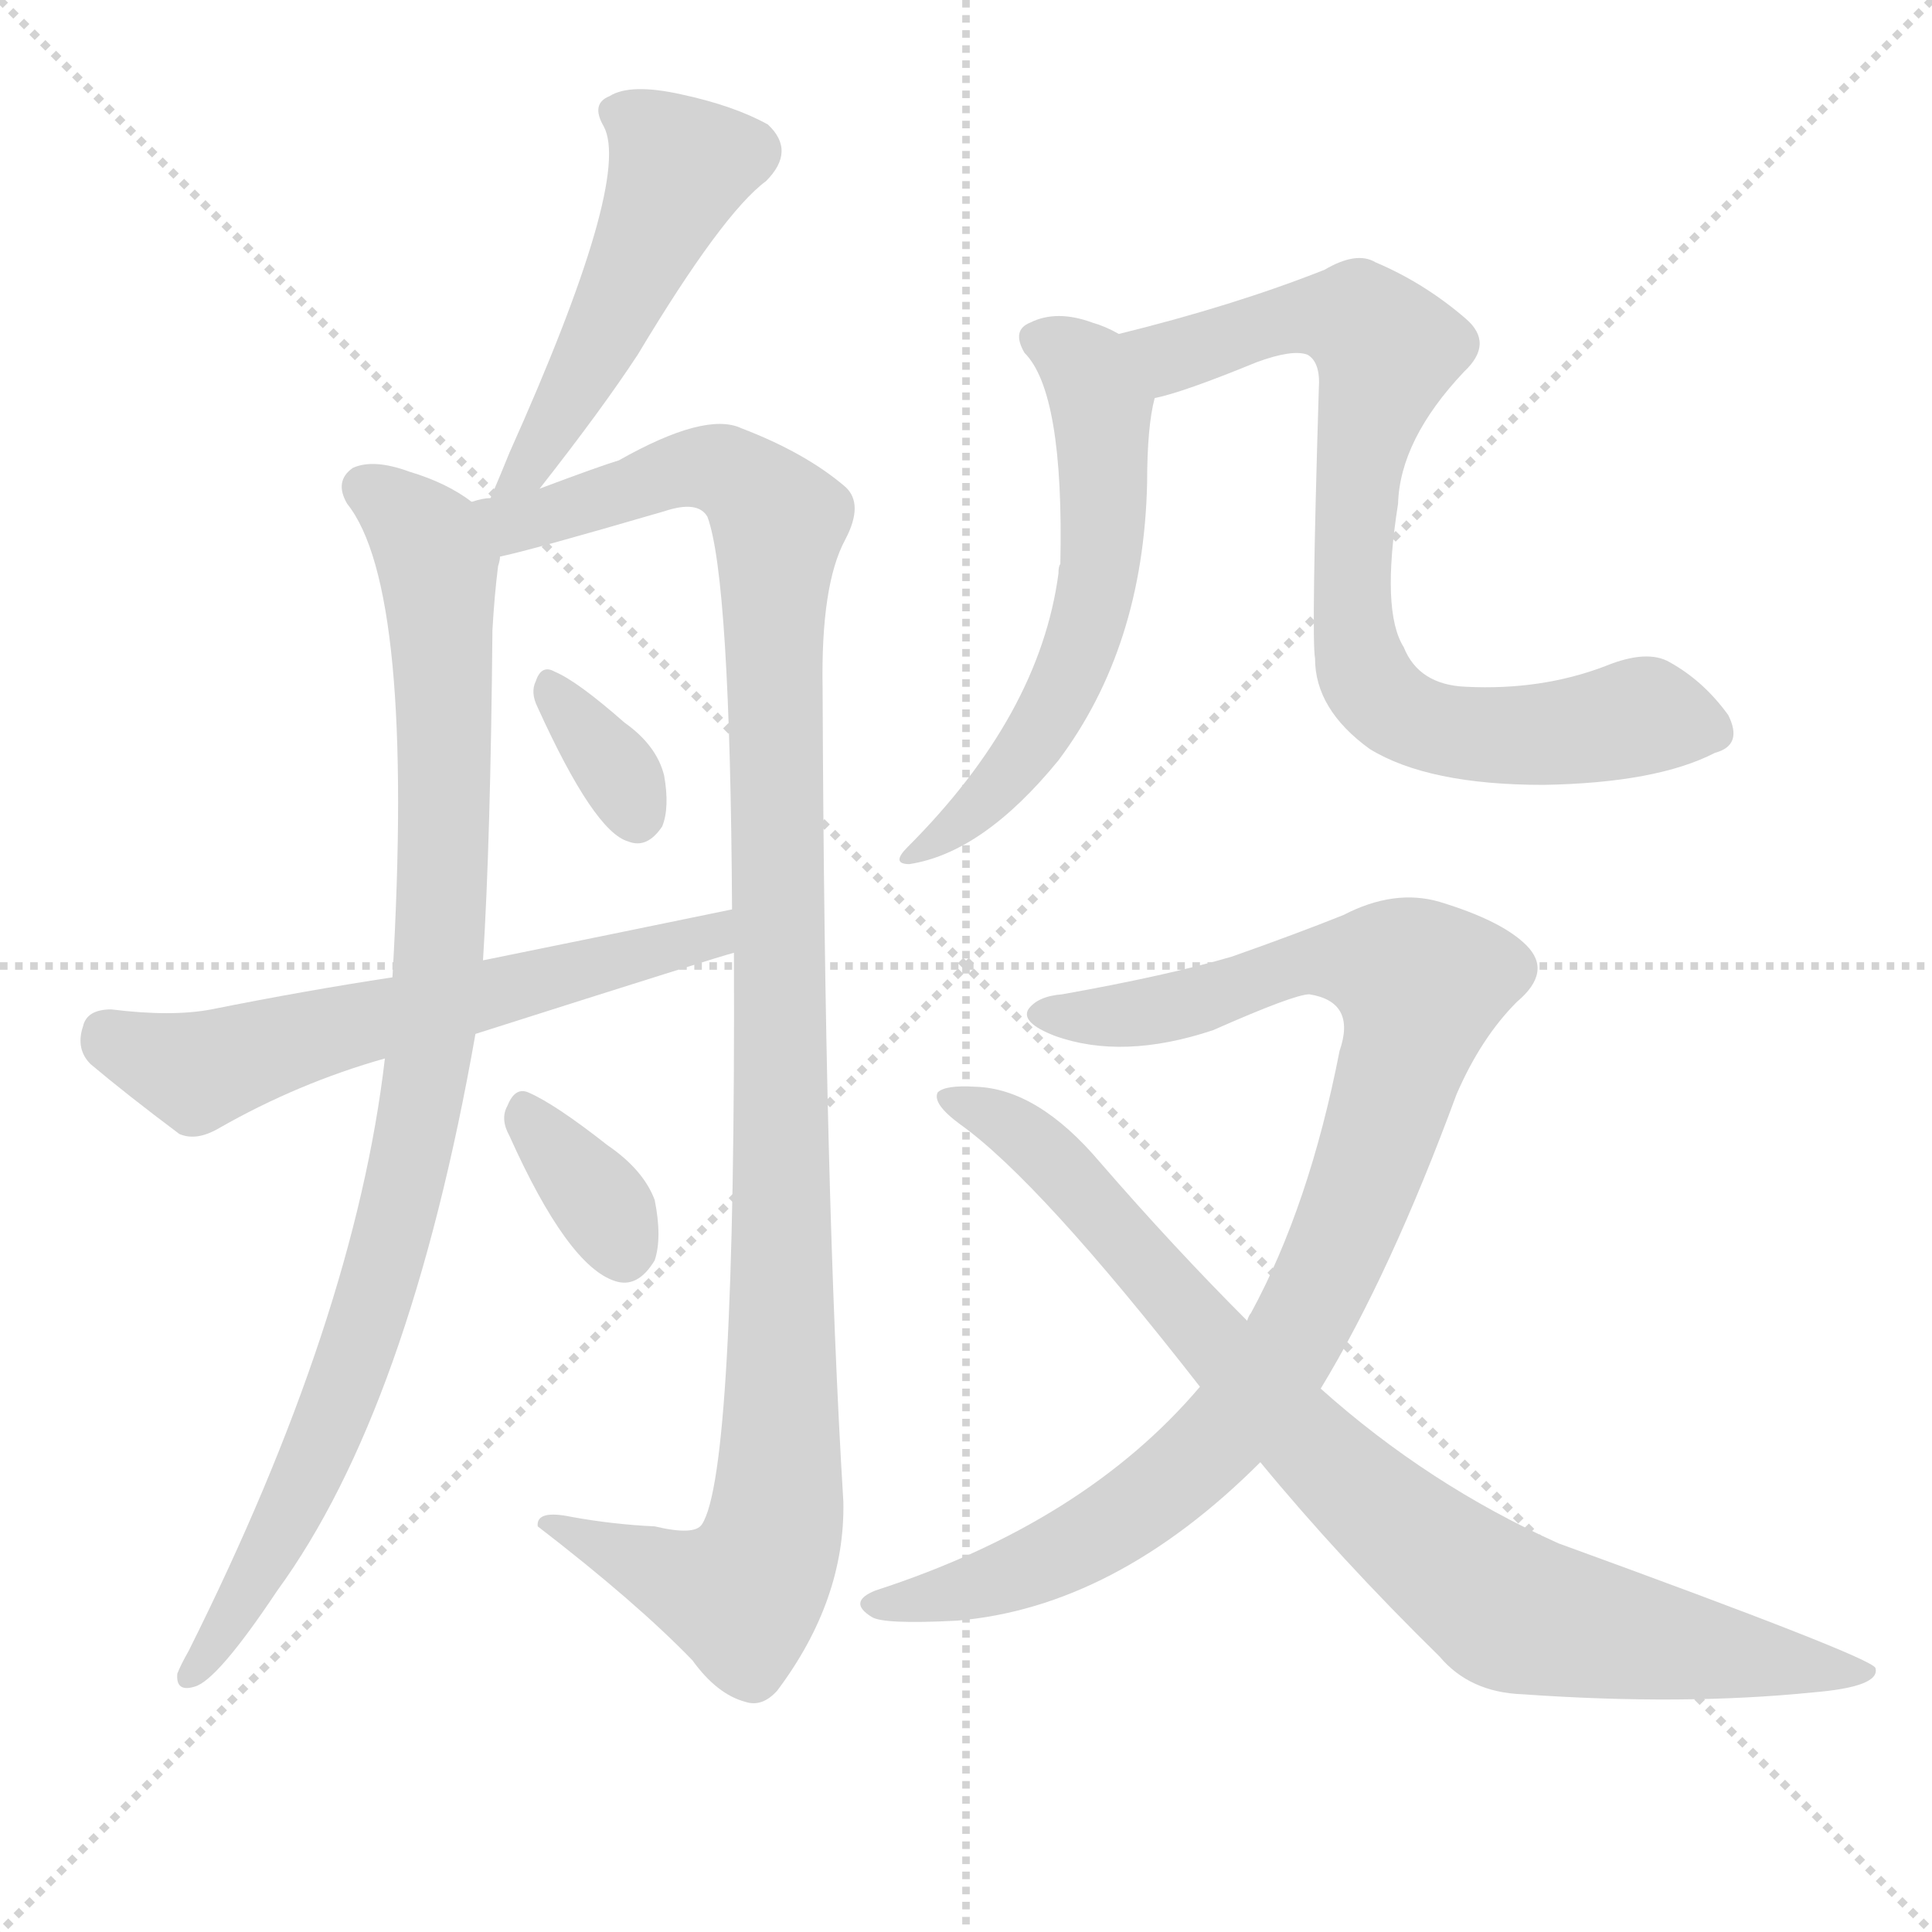
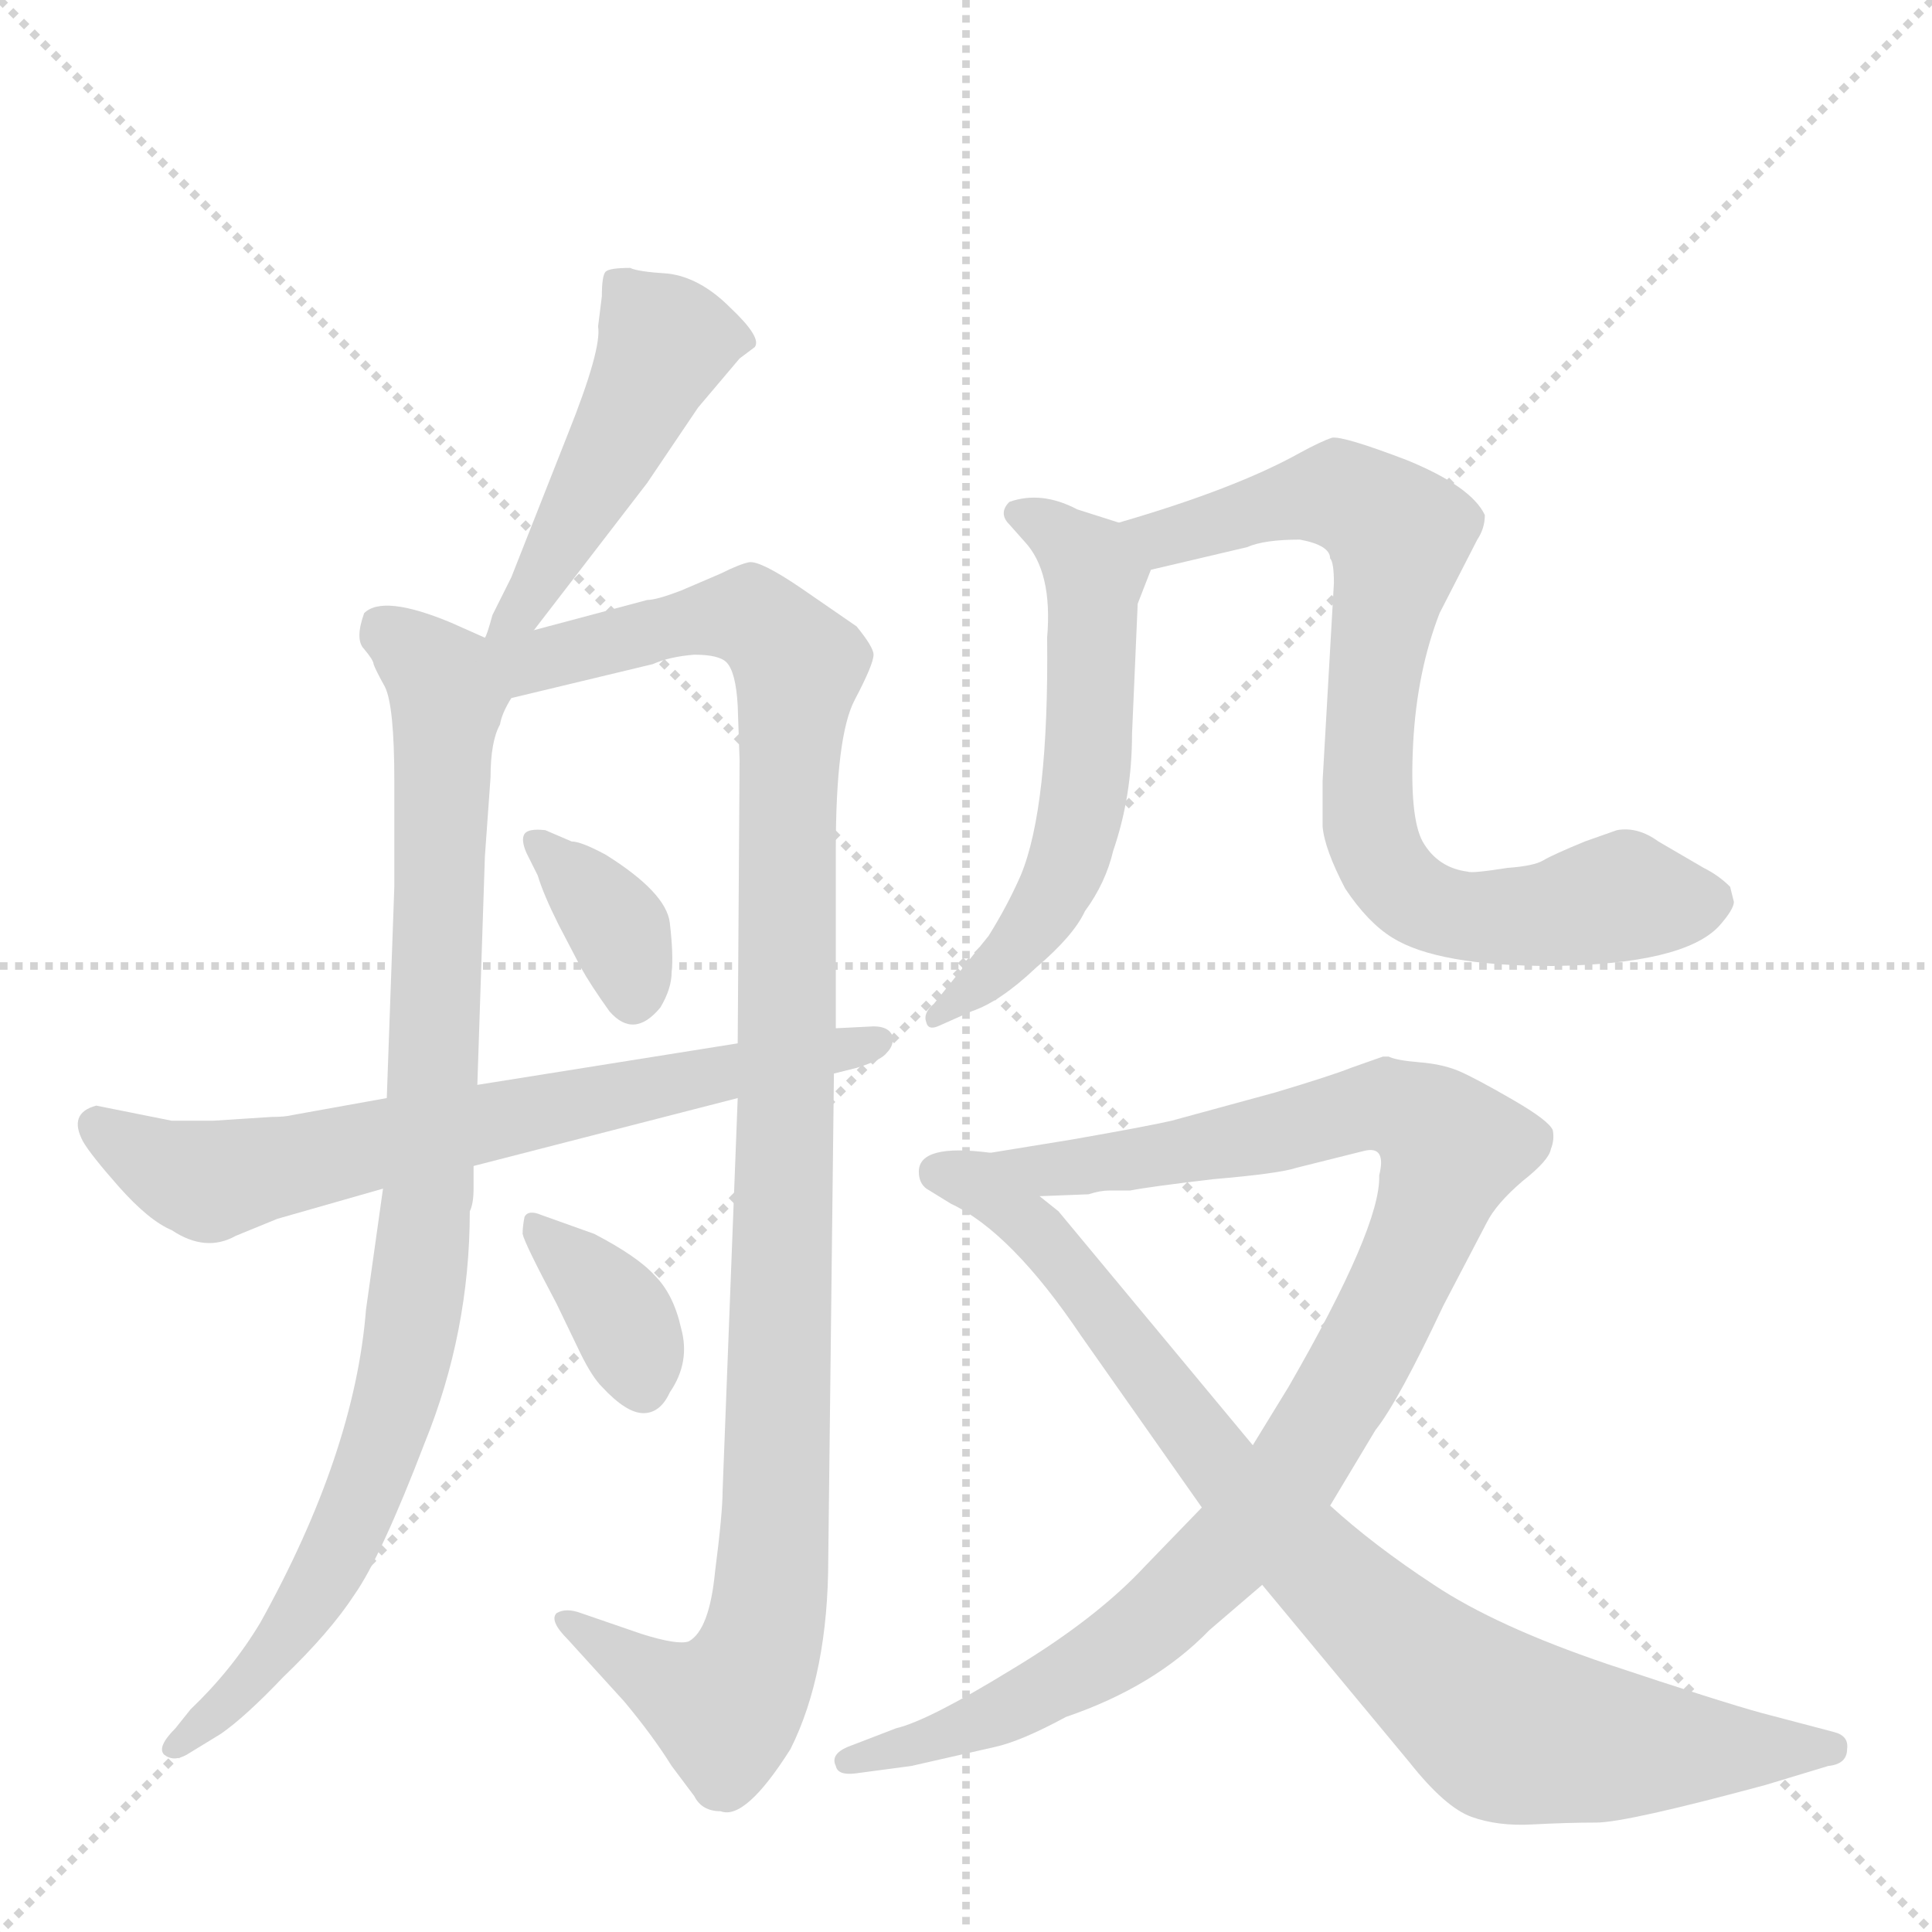
<svg xmlns="http://www.w3.org/2000/svg" version="1.1" viewBox="0 0 1024 1024">
  <g stroke="lightgray" stroke-dasharray="1,1" stroke-width="1" transform="scale(4, 4)">
    <line x1="0" y1="0" x2="256" y2="256" />
    <line x1="256" y1="0" x2="0" y2="256" />
    <line x1="128" y1="0" x2="128" y2="256" />
    <line x1="0" y1="128" x2="256" y2="128" />
  </g>
-   <g transform="scale(1, -1) translate(0, -900)">
+   <g transform="scale(1, -1) translate(0, -848)">
    <style type="text/css">
      
        @keyframes keyframes0 {
          from {
            stroke: blue;
-             stroke-dashoffset: 498;
-             stroke-width: 128;
-           }
-           62% {
+             stroke-dashoffset: 473;
+             stroke-width: 128;
+           }
+           61% {
            animation-timing-function: step-end;
            stroke: blue;
            stroke-dashoffset: 0;
            stroke-width: 128;
          }
          to {
            stroke: black;
            stroke-width: 1024;
          }
        }
        #make-me-a-hanzi-animation-0 {
-           animation: keyframes0 0.655s both;
+           animation: keyframes0 0.635s both;
          animation-delay: 0s;
          animation-timing-function: linear;
        }
      
        @keyframes keyframes1 {
          from {
            stroke: blue;
-             stroke-dashoffset: 926;
+             stroke-dashoffset: 902;
            stroke-width: 128;
          }
          75% {
            animation-timing-function: step-end;
            stroke: blue;
            stroke-dashoffset: 0;
            stroke-width: 128;
          }
          to {
            stroke: black;
            stroke-width: 1024;
          }
        }
        #make-me-a-hanzi-animation-1 {
-           animation: keyframes1 1.004s both;
-           animation-delay: 0.655s;
+           animation: keyframes1 0.984s both;
+           animation-delay: 0.635s;
          animation-timing-function: linear;
        }
      
        @keyframes keyframes2 {
          from {
            stroke: blue;
-             stroke-dashoffset: 1108;
+             stroke-dashoffset: 1084;
            stroke-width: 128;
          }
          78% {
            animation-timing-function: step-end;
            stroke: blue;
            stroke-dashoffset: 0;
            stroke-width: 128;
          }
          to {
            stroke: black;
            stroke-width: 1024;
          }
        }
        #make-me-a-hanzi-animation-2 {
-           animation: keyframes2 1.152s both;
-           animation-delay: 1.659s;
+           animation: keyframes2 1.132s both;
+           animation-delay: 1.619s;
          animation-timing-function: linear;
        }
      
        @keyframes keyframes3 {
          from {
            stroke: blue;
-             stroke-dashoffset: 336;
-             stroke-width: 128;
-           }
-           52% {
+             stroke-dashoffset: 356;
+             stroke-width: 128;
+           }
+           54% {
            animation-timing-function: step-end;
            stroke: blue;
            stroke-dashoffset: 0;
            stroke-width: 128;
          }
          to {
            stroke: black;
            stroke-width: 1024;
          }
        }
        #make-me-a-hanzi-animation-3 {
-           animation: keyframes3 0.523s both;
-           animation-delay: 2.811s;
+           animation: keyframes3 0.54s both;
+           animation-delay: 2.751s;
          animation-timing-function: linear;
        }
      
        @keyframes keyframes4 {
          from {
            stroke: blue;
-             stroke-dashoffset: 599;
-             stroke-width: 128;
-           }
-           66% {
+             stroke-dashoffset: 360;
+             stroke-width: 128;
+           }
+           54% {
            animation-timing-function: step-end;
            stroke: blue;
            stroke-dashoffset: 0;
            stroke-width: 128;
          }
          to {
            stroke: black;
            stroke-width: 1024;
          }
        }
        #make-me-a-hanzi-animation-4 {
-           animation: keyframes4 0.737s both;
-           animation-delay: 3.334s;
+           animation: keyframes4 0.543s both;
+           animation-delay: 3.291s;
          animation-timing-function: linear;
        }
      
        @keyframes keyframes5 {
          from {
            stroke: blue;
-             stroke-dashoffset: 345;
-             stroke-width: 128;
-           }
-           53% {
+             stroke-dashoffset: 685;
+             stroke-width: 128;
+           }
+           69% {
            animation-timing-function: step-end;
            stroke: blue;
            stroke-dashoffset: 0;
            stroke-width: 128;
          }
          to {
            stroke: black;
            stroke-width: 1024;
          }
        }
        #make-me-a-hanzi-animation-5 {
-           animation: keyframes5 0.531s both;
-           animation-delay: 4.071s;
+           animation: keyframes5 0.807s both;
+           animation-delay: 3.834s;
          animation-timing-function: linear;
        }
      
        @keyframes keyframes6 {
          from {
            stroke: blue;
-             stroke-dashoffset: 579;
+             stroke-dashoffset: 568;
            stroke-width: 128;
          }
          65% {
            animation-timing-function: step-end;
            stroke: blue;
            stroke-dashoffset: 0;
            stroke-width: 128;
          }
          to {
            stroke: black;
            stroke-width: 1024;
          }
        }
        #make-me-a-hanzi-animation-6 {
-           animation: keyframes6 0.721s both;
-           animation-delay: 4.602s;
+           animation: keyframes6 0.712s both;
+           animation-delay: 4.641s;
          animation-timing-function: linear;
        }
      
        @keyframes keyframes7 {
          from {
            stroke: blue;
-             stroke-dashoffset: 772;
-             stroke-width: 128;
-           }
-           72% {
+             stroke-dashoffset: 765;
+             stroke-width: 128;
+           }
+           71% {
            animation-timing-function: step-end;
            stroke: blue;
            stroke-dashoffset: 0;
            stroke-width: 128;
          }
          to {
            stroke: black;
            stroke-width: 1024;
          }
        }
        #make-me-a-hanzi-animation-7 {
-           animation: keyframes7 0.878s both;
-           animation-delay: 5.323s;
+           animation: keyframes7 0.873s both;
+           animation-delay: 5.354s;
          animation-timing-function: linear;
        }
      
        @keyframes keyframes8 {
          from {
            stroke: blue;
-             stroke-dashoffset: 932;
-             stroke-width: 128;
-           }
-           75% {
+             stroke-dashoffset: 983;
+             stroke-width: 128;
+           }
+           76% {
            animation-timing-function: step-end;
            stroke: blue;
            stroke-dashoffset: 0;
            stroke-width: 128;
          }
          to {
            stroke: black;
            stroke-width: 1024;
          }
        }
        #make-me-a-hanzi-animation-8 {
-           animation: keyframes8 1.008s both;
-           animation-delay: 6.202s;
+           animation: keyframes8 1.05s both;
+           animation-delay: 6.226s;
          animation-timing-function: linear;
        }
      
        @keyframes keyframes9 {
          from {
            stroke: blue;
-             stroke-dashoffset: 856;
+             stroke-dashoffset: 854;
            stroke-width: 128;
          }
          74% {
            animation-timing-function: step-end;
            stroke: blue;
            stroke-dashoffset: 0;
            stroke-width: 128;
          }
          to {
            stroke: black;
            stroke-width: 1024;
          }
        }
        #make-me-a-hanzi-animation-9 {
-           animation: keyframes9 0.947s both;
-           animation-delay: 7.21s;
+           animation: keyframes9 0.945s both;
+           animation-delay: 7.276s;
          animation-timing-function: linear;
        }
      
    </style>
-     <path d="M 286 641 Q 319 683 338 712 Q 383 787 406 804 Q 422 820 407 834 Q 389 844 361 850 Q 334 856 323 849 Q 313 845 320 833 Q 335 805 270 660 Q 266 650 260 636 C 248 608 268 617 286 641 Z" fill="lightgray" />
-     <path d="M 250 634 Q 237 644 217 650 Q 198 657 187 652 Q 177 645 184 633 Q 220 588 208 382 L 204 339 Q 188 201 100 25 Q 96 18 94 13 Q 93 3 103 6 Q 115 9 147 57 Q 217 153 252 352 L 256 391 Q 260 454 261 566 Q 262 584 264 600 Q 265 603 265 605 C 267 624 267 624 250 634 Z" fill="lightgray" />
-     <path d="M 389 395 Q 390 119 372 92 Q 368 86 347 91 Q 325 92 303 96 Q 284 100 285 91 Q 337 51 367 20 Q 380 2 395 -2 Q 404 -5 412 4 Q 448 52 447 104 Q 437 267 436 535 Q 435 590 448 614 Q 458 633 448 642 Q 427 660 393 673 Q 374 682 328 656 Q 318 653 286 641 L 260 636 Q 256 636 250 634 C 221 628 236 598 265 605 Q 280 608 352 629 Q 370 635 375 626 Q 387 593 388 418 L 389 395 Z" fill="lightgray" />
-     <path d="M 285 525 Q 315 459 333 454 Q 343 450 351 462 Q 355 472 352 489 Q 348 505 331 517 Q 306 539 294 544 Q 287 548 284 539 Q 281 533 285 525 Z" fill="lightgray" />
-     <path d="M 252 352 Q 384 394 389 395 C 418 403 417 424 388 418 Q 325 405 256 391 L 208 382 Q 162 375 112 365 Q 91 361 59 365 Q 46 365 44 356 Q 40 344 48 336 Q 67 320 95 299 Q 104 295 116 302 Q 158 326 204 339 L 252 352 Z" fill="lightgray" />
-     <path d="M 270 298 Q 301 229 326 221 Q 338 217 347 232 Q 351 244 347 264 Q 341 280 322 293 Q 294 315 280 321 Q 273 324 269 314 Q 265 307 270 298 Z" fill="lightgray" />
-     <path d="M 593 723 Q 586 727 579 729 Q 560 736 546 729 Q 536 725 543 713 Q 564 692 562 601 Q 561 600 561 596 Q 551 521 481 451 Q 472 442 482 442 Q 521 448 561 497 Q 606 557 608 644 Q 608 674 612 689 C 616 712 616 712 593 723 Z" fill="lightgray" />
-     <path d="M 612 689 Q 627 692 666 708 Q 685 715 693 712 Q 700 708 699 694 Q 695 562 697 551 Q 697 524 726 503 Q 757 484 818 484 Q 878 485 909 501 Q 924 505 916 521 Q 903 539 885 549 Q 873 556 851 547 Q 817 534 777 536 Q 752 537 744 557 Q 732 576 741 633 Q 742 667 776 703 Q 792 718 777 731 Q 755 750 729 761 Q 719 767 702 757 Q 654 738 593 723 C 564 716 583 681 612 689 Z" fill="lightgray" />
-     <path d="M 700 164 Q 737 225 772 320 Q 785 350 804 369 Q 823 385 809 399 Q 796 412 763 422 Q 739 429 712 415 Q 687 405 653 393 Q 619 383 563 373 Q 550 372 545 365 Q 541 358 559 351 Q 595 338 643 354 Q 686 373 694 373 Q 719 369 710 343 Q 694 261 663 204 Q 662 203 661 200 L 636 165 Q 575 93 464 57 Q 449 51 462 43 Q 468 39 507 41 Q 591 48 668 125 L 700 164 Z" fill="lightgray" />
-     <path d="M 668 125 Q 710 74 763 22 Q 779 3 807 2 Q 892 -4 961 3 Q 997 6 994 16 Q 991 22 826 82 Q 757 113 700 164 L 661 200 Q 622 239 583 284 Q 550 323 517 324 Q 501 325 497 321 Q 494 315 509 304 Q 551 274 636 165 L 668 125 Z" fill="lightgray" />
+     <path d="M 283 514 L 343 592 L 370 632 L 392 658 L 400 664 Q 404 669 387 685 Q 371 701 354 703 Q 338 704 334 706 Q 323 706 321 704 Q 319 702 319 691 L 317 675 Q 319 663 301 618 L 271 542 L 261 522 Q 258 511 257 510 C 247 482 265 490 283 514 Z" fill="lightgray" />
+     <path d="M 203 218 L 194 154 Q 188 78 138 -12 Q 123 -37 101 -58 L 93 -68 Q 83 -78 87 -82 Q 92 -86 99 -82 L 117 -71 Q 130 -62 150 -41 Q 175 -17 188 3 Q 202 23 225 83 Q 249 142 249 206 Q 251 210 251 218 L 251 230 L 253 273 L 257 394 L 260 436 Q 260 455 265 464 Q 266 470 271 478 C 280 500 280 500 257 510 L 239 518 Q 203 533 193 523 Q 188 509 193 504 Q 198 498 198 496 Q 199 493 204 484 Q 209 474 209 434 L 209 378 L 205 266 L 203 218 Z" fill="lightgray" />
+     <path d="M 391 266 L 383 58 Q 383 46 379 15 Q 376 -16 365 -22 Q 359 -24 340 -18 L 308 -7 Q 300 -4 295 -7 Q 291 -11 301 -21 L 331 -54 Q 346 -72 356 -88 L 368 -104 Q 372 -112 382 -112 Q 395 -117 419 -79 Q 439 -39 439 22 L 442 279 L 443 303 L 443 398 Q 443 458 453 477 Q 463 496 463 501 Q 463 505 454 516 L 425 536 Q 403 551 397 550 Q 392 549 382 544 L 361 535 Q 348 530 343 530 L 283 514 C 247 505 223 467 271 478 L 346 496 Q 355 500 368 501 Q 381 501 385 497 Q 390 492 391 474 L 392 445 L 391 295 L 391 266 Z" fill="lightgray" />
+     <path d="M 303 402 L 289 408 Q 280 409 278 406 Q 276 403 279 396 L 285 384 Q 288 374 296 358 L 308 335 Q 313 326 323 312 Q 336 297 350 314 Q 356 324 356 333 Q 357 342 355 359 Q 353 375 321 395 Q 308 402 303 402 Z" fill="lightgray" />
+     <path d="M 315 194 L 287 204 Q 280 207 278 203 Q 277 198 277 194 Q 278 189 295 157 L 308 130 Q 314 118 319 113 Q 332 99 341 99 Q 350 99 355 110 Q 366 126 361 144 Q 357 162 347 172 Q 338 182 315 194 Z" fill="lightgray" />
+     <path d="M 144 256 L 113 254 L 91 254 L 51 262 Q 36 258 44 243 Q 48 236 63 219 Q 79 201 91 196 Q 109 184 125 193 L 147 202 L 203 218 L 251 230 L 391 266 L 442 279 L 454 282 Q 467 286 470 290 Q 474 294 473 299 Q 471 304 463 304 L 443 303 L 391 295 L 253 273 L 205 266 L 155 257 Q 151 256 144 256 Z" fill="lightgray" />
+     <path d="M 593 571 L 571 578 Q 552 588 535 582 Q 529 576 535 570 L 543 561 Q 558 545 555 510 Q 556 420 541 384 Q 534 368 524 352 L 495 316 Q 489 311 491 306 Q 492 302 497 304 L 515 312 Q 530 317 549 335 Q 569 352 575 365 Q 586 380 590 397 Q 600 426 600 459 L 603 528 L 610 546 C 617 563 617 563 593 571 Z" fill="lightgray" />
+     <path d="M 705 552 Q 707 550 707 539 L 701 434 L 701 410 Q 702 398 713 377 Q 725 359 738 351 Q 762 336 823 336 Q 892 337 911 357 Q 919 366 919 370 L 917 378 Q 911 384 903 388 L 879 402 Q 868 410 857 408 L 840 402 Q 823 395 818 392 Q 813 389 799 388 Q 780 385 778 386 Q 762 388 754 402 Q 747 415 749 454 Q 751 492 763 523 L 783 562 Q 787 568 787 575 Q 780 590 746 604 Q 712 617 706 616 Q 700 614 689 608 Q 655 589 593 571 C 564 562 581 539 610 546 L 661 558 Q 670 562 689 562 Q 705 559 705 552 Z" fill="lightgray" />
+     <path d="M 637 49 L 607 18 Q 581 -10 536 -37 Q 492 -64 475 -68 L 449 -78 Q 440 -82 443 -88 Q 444 -93 453 -92 L 483 -88 L 527 -78 Q 541 -75 565 -62 Q 612 -46 641 -16 L 669 8 L 705 50 L 729 90 Q 741 105 765 156 L 788 200 Q 793 210 807 222 Q 821 233 822 239 Q 824 244 823 249 Q 821 254 802 265 Q 783 276 774 280 Q 765 284 752 285 Q 740 286 736 288 L 733 288 L 716 282 Q 706 278 676 269 L 621 254 Q 608 251 568 244 L 525 237 C 495 232 521 213 551 214 L 577 215 Q 583 217 588 217 L 599 217 Q 609 219 643 223 Q 678 226 687 229 L 723 238 Q 735 241 731 225 Q 732 198 683 113 L 664 82 L 637 49 Z" fill="lightgray" />
+     <path d="M 487 227 Q 487 221 491 218 L 504 210 Q 536 195 573 140 L 637 49 L 669 8 L 747 -86 Q 766 -110 780 -115 Q 794 -120 812 -119 Q 831 -118 846 -118 Q 862 -118 936 -98 L 969 -88 Q 979 -87 979 -79 Q 980 -72 972 -70 L 934 -60 Q 912 -54 852 -34 Q 793 -14 760 8 Q 728 29 705 50 L 664 82 L 561 206 L 551 214 C 529 234 526 237 525 237 Q 487 242 487 227 Z" fill="lightgray" />
    <clipPath id="make-me-a-hanzi-clip-0">
-       <path d="M 286 641 Q 319 683 338 712 Q 383 787 406 804 Q 422 820 407 834 Q 389 844 361 850 Q 334 856 323 849 Q 313 845 320 833 Q 335 805 270 660 Q 266 650 260 636 C 248 608 268 617 286 641 Z" />
-     </clipPath>
-     <path clip-path="url(#make-me-a-hanzi-clip-0)" d="M 326 840 L 339 835 L 360 811 L 283 654 L 266 641" fill="none" id="make-me-a-hanzi-animation-0" stroke-dasharray="370 740" stroke-linecap="round" />
+       <path d="M 283 514 L 343 592 L 370 632 L 392 658 L 400 664 Q 404 669 387 685 Q 371 701 354 703 Q 338 704 334 706 Q 323 706 321 704 Q 319 702 319 691 L 317 675 Q 319 663 301 618 L 271 542 L 261 522 Q 258 511 257 510 C 247 482 265 490 283 514 Z" />
+     </clipPath>
+     <path clip-path="url(#make-me-a-hanzi-clip-0)" d="M 392 667 L 353 667 L 278 527 L 263 515" fill="none" id="make-me-a-hanzi-animation-0" stroke-dasharray="345 690" stroke-linecap="round" />
    <clipPath id="make-me-a-hanzi-clip-1">
-       <path d="M 250 634 Q 237 644 217 650 Q 198 657 187 652 Q 177 645 184 633 Q 220 588 208 382 L 204 339 Q 188 201 100 25 Q 96 18 94 13 Q 93 3 103 6 Q 115 9 147 57 Q 217 153 252 352 L 256 391 Q 260 454 261 566 Q 262 584 264 600 Q 265 603 265 605 C 267 624 267 624 250 634 Z" />
-     </clipPath>
-     <path clip-path="url(#make-me-a-hanzi-clip-1)" d="M 194 641 L 223 618 L 232 598 L 235 452 L 226 327 L 207 239 L 177 151 L 131 55 L 102 14" fill="none" id="make-me-a-hanzi-animation-1" stroke-dasharray="798 1596" stroke-linecap="round" />
+       <path d="M 203 218 L 194 154 Q 188 78 138 -12 Q 123 -37 101 -58 L 93 -68 Q 83 -78 87 -82 Q 92 -86 99 -82 L 117 -71 Q 130 -62 150 -41 Q 175 -17 188 3 Q 202 23 225 83 Q 249 142 249 206 Q 251 210 251 218 L 251 230 L 253 273 L 257 394 L 260 436 Q 260 455 265 464 Q 266 470 271 478 C 280 500 280 500 257 510 L 239 518 Q 203 533 193 523 Q 188 509 193 504 Q 198 498 198 496 Q 199 493 204 484 Q 209 474 209 434 L 209 378 L 205 266 L 203 218 Z" />
+     </clipPath>
+     <path clip-path="url(#make-me-a-hanzi-clip-1)" d="M 202 515 L 234 487 L 237 476 L 227 216 L 218 141 L 196 63 L 170 8 L 136 -39 L 93 -76" fill="none" id="make-me-a-hanzi-animation-1" stroke-dasharray="774 1548" stroke-linecap="round" />
    <clipPath id="make-me-a-hanzi-clip-2">
-       <path d="M 389 395 Q 390 119 372 92 Q 368 86 347 91 Q 325 92 303 96 Q 284 100 285 91 Q 337 51 367 20 Q 380 2 395 -2 Q 404 -5 412 4 Q 448 52 447 104 Q 437 267 436 535 Q 435 590 448 614 Q 458 633 448 642 Q 427 660 393 673 Q 374 682 328 656 Q 318 653 286 641 L 260 636 Q 256 636 250 634 C 221 628 236 598 265 605 Q 280 608 352 629 Q 370 635 375 626 Q 387 593 388 418 L 389 395 Z" />
-     </clipPath>
-     <path clip-path="url(#make-me-a-hanzi-clip-2)" d="M 256 631 L 274 623 L 372 653 L 391 647 L 413 623 L 415 187 L 407 76 L 392 54 L 295 89" fill="none" id="make-me-a-hanzi-animation-2" stroke-dasharray="980 1960" stroke-linecap="round" />
+       <path d="M 391 266 L 383 58 Q 383 46 379 15 Q 376 -16 365 -22 Q 359 -24 340 -18 L 308 -7 Q 300 -4 295 -7 Q 291 -11 301 -21 L 331 -54 Q 346 -72 356 -88 L 368 -104 Q 372 -112 382 -112 Q 395 -117 419 -79 Q 439 -39 439 22 L 442 279 L 443 303 L 443 398 Q 443 458 453 477 Q 463 496 463 501 Q 463 505 454 516 L 425 536 Q 403 551 397 550 Q 392 549 382 544 L 361 535 Q 348 530 343 530 L 283 514 C 247 505 223 467 271 478 L 346 496 Q 355 500 368 501 Q 381 501 385 497 Q 390 492 391 474 L 392 445 L 391 295 L 391 266 Z" />
+     </clipPath>
+     <path clip-path="url(#make-me-a-hanzi-clip-2)" d="M 264 507 L 290 498 L 385 522 L 402 519 L 423 495 L 406 -15 L 384 -58 L 353 -46 L 302 -12" fill="none" id="make-me-a-hanzi-animation-2" stroke-dasharray="956 1912" stroke-linecap="round" />
    <clipPath id="make-me-a-hanzi-clip-3">
-       <path d="M 285 525 Q 315 459 333 454 Q 343 450 351 462 Q 355 472 352 489 Q 348 505 331 517 Q 306 539 294 544 Q 287 548 284 539 Q 281 533 285 525 Z" />
-     </clipPath>
-     <path clip-path="url(#make-me-a-hanzi-clip-3)" d="M 293 533 L 323 497 L 338 468" fill="none" id="make-me-a-hanzi-animation-3" stroke-dasharray="208 416" stroke-linecap="round" />
+       <path d="M 303 402 L 289 408 Q 280 409 278 406 Q 276 403 279 396 L 285 384 Q 288 374 296 358 L 308 335 Q 313 326 323 312 Q 336 297 350 314 Q 356 324 356 333 Q 357 342 355 359 Q 353 375 321 395 Q 308 402 303 402 Z" />
+     </clipPath>
+     <path clip-path="url(#make-me-a-hanzi-clip-3)" d="M 284 402 L 323 362 L 336 320" fill="none" id="make-me-a-hanzi-animation-3" stroke-dasharray="228 456" stroke-linecap="round" />
    <clipPath id="make-me-a-hanzi-clip-4">
-       <path d="M 252 352 Q 384 394 389 395 C 418 403 417 424 388 418 Q 325 405 256 391 L 208 382 Q 162 375 112 365 Q 91 361 59 365 Q 46 365 44 356 Q 40 344 48 336 Q 67 320 95 299 Q 104 295 116 302 Q 158 326 204 339 L 252 352 Z" />
-     </clipPath>
-     <path clip-path="url(#make-me-a-hanzi-clip-4)" d="M 56 352 L 104 332 L 369 403 L 386 401" fill="none" id="make-me-a-hanzi-animation-4" stroke-dasharray="471 942" stroke-linecap="round" />
+       <path d="M 315 194 L 287 204 Q 280 207 278 203 Q 277 198 277 194 Q 278 189 295 157 L 308 130 Q 314 118 319 113 Q 332 99 341 99 Q 350 99 355 110 Q 366 126 361 144 Q 357 162 347 172 Q 338 182 315 194 Z" />
+     </clipPath>
+     <path clip-path="url(#make-me-a-hanzi-clip-4)" d="M 283 198 L 325 156 L 340 114" fill="none" id="make-me-a-hanzi-animation-4" stroke-dasharray="232 464" stroke-linecap="round" />
    <clipPath id="make-me-a-hanzi-clip-5">
-       <path d="M 270 298 Q 301 229 326 221 Q 338 217 347 232 Q 351 244 347 264 Q 341 280 322 293 Q 294 315 280 321 Q 273 324 269 314 Q 265 307 270 298 Z" />
-     </clipPath>
-     <path clip-path="url(#make-me-a-hanzi-clip-5)" d="M 279 310 L 313 270 L 331 238" fill="none" id="make-me-a-hanzi-animation-5" stroke-dasharray="217 434" stroke-linecap="round" />
+       <path d="M 144 256 L 113 254 L 91 254 L 51 262 Q 36 258 44 243 Q 48 236 63 219 Q 79 201 91 196 Q 109 184 125 193 L 147 202 L 203 218 L 251 230 L 391 266 L 442 279 L 454 282 Q 467 286 470 290 Q 474 294 473 299 Q 471 304 463 304 L 443 303 L 391 295 L 253 273 L 205 266 L 155 257 Q 151 256 144 256 Z" />
+     </clipPath>
+     <path clip-path="url(#make-me-a-hanzi-clip-5)" d="M 52 251 L 85 230 L 119 223 L 466 297" fill="none" id="make-me-a-hanzi-animation-5" stroke-dasharray="557 1114" stroke-linecap="round" />
    <clipPath id="make-me-a-hanzi-clip-6">
-       <path d="M 593 723 Q 586 727 579 729 Q 560 736 546 729 Q 536 725 543 713 Q 564 692 562 601 Q 561 600 561 596 Q 551 521 481 451 Q 472 442 482 442 Q 521 448 561 497 Q 606 557 608 644 Q 608 674 612 689 C 616 712 616 712 593 723 Z" />
-     </clipPath>
-     <path clip-path="url(#make-me-a-hanzi-clip-6)" d="M 549 720 L 576 705 L 584 685 L 579 577 L 565 537 L 542 500 L 515 468 L 487 447" fill="none" id="make-me-a-hanzi-animation-6" stroke-dasharray="451 902" stroke-linecap="round" />
+       <path d="M 593 571 L 571 578 Q 552 588 535 582 Q 529 576 535 570 L 543 561 Q 558 545 555 510 Q 556 420 541 384 Q 534 368 524 352 L 495 316 Q 489 311 491 306 Q 492 302 497 304 L 515 312 Q 530 317 549 335 Q 569 352 575 365 Q 586 380 590 397 Q 600 426 600 459 L 603 528 L 610 546 C 617 563 617 563 593 571 Z" />
+     </clipPath>
+     <path clip-path="url(#make-me-a-hanzi-clip-6)" d="M 542 576 L 580 542 L 576 438 L 568 398 L 552 363 L 534 340 L 496 310" fill="none" id="make-me-a-hanzi-animation-6" stroke-dasharray="440 880" stroke-linecap="round" />
    <clipPath id="make-me-a-hanzi-clip-7">
-       <path d="M 612 689 Q 627 692 666 708 Q 685 715 693 712 Q 700 708 699 694 Q 695 562 697 551 Q 697 524 726 503 Q 757 484 818 484 Q 878 485 909 501 Q 924 505 916 521 Q 903 539 885 549 Q 873 556 851 547 Q 817 534 777 536 Q 752 537 744 557 Q 732 576 741 633 Q 742 667 776 703 Q 792 718 777 731 Q 755 750 729 761 Q 719 767 702 757 Q 654 738 593 723 C 564 716 583 681 612 689 Z" />
-     </clipPath>
-     <path clip-path="url(#make-me-a-hanzi-clip-7)" d="M 602 720 L 622 711 L 676 730 L 704 733 L 722 729 L 735 714 L 719 653 L 716 592 L 721 548 L 735 526 L 776 511 L 827 511 L 867 520 L 907 513" fill="none" id="make-me-a-hanzi-animation-7" stroke-dasharray="644 1288" stroke-linecap="round" />
+       <path d="M 705 552 Q 707 550 707 539 L 701 434 L 701 410 Q 702 398 713 377 Q 725 359 738 351 Q 762 336 823 336 Q 892 337 911 357 Q 919 366 919 370 L 917 378 Q 911 384 903 388 L 879 402 Q 868 410 857 408 L 840 402 Q 823 395 818 392 Q 813 389 799 388 Q 780 385 778 386 Q 762 388 754 402 Q 747 415 749 454 Q 751 492 763 523 L 783 562 Q 787 568 787 575 Q 780 590 746 604 Q 712 617 706 616 Q 700 614 689 608 Q 655 589 593 571 C 564 562 581 539 610 546 L 661 558 Q 670 562 689 562 Q 705 559 705 552 Z" />
+     </clipPath>
+     <path clip-path="url(#make-me-a-hanzi-clip-7)" d="M 603 569 L 616 562 L 712 586 L 739 568 L 725 416 L 731 394 L 748 373 L 782 362 L 814 362 L 861 373 L 905 371" fill="none" id="make-me-a-hanzi-animation-7" stroke-dasharray="637 1274" stroke-linecap="round" />
    <clipPath id="make-me-a-hanzi-clip-8">
-       <path d="M 700 164 Q 737 225 772 320 Q 785 350 804 369 Q 823 385 809 399 Q 796 412 763 422 Q 739 429 712 415 Q 687 405 653 393 Q 619 383 563 373 Q 550 372 545 365 Q 541 358 559 351 Q 595 338 643 354 Q 686 373 694 373 Q 719 369 710 343 Q 694 261 663 204 Q 662 203 661 200 L 636 165 Q 575 93 464 57 Q 449 51 462 43 Q 468 39 507 41 Q 591 48 668 125 L 700 164 Z" />
-     </clipPath>
-     <path clip-path="url(#make-me-a-hanzi-clip-8)" d="M 552 363 L 604 362 L 698 391 L 731 389 L 753 378 L 706 231 L 681 183 L 645 136 L 597 96 L 549 70 L 468 49" fill="none" id="make-me-a-hanzi-animation-8" stroke-dasharray="804 1608" stroke-linecap="round" />
+       <path d="M 637 49 L 607 18 Q 581 -10 536 -37 Q 492 -64 475 -68 L 449 -78 Q 440 -82 443 -88 Q 444 -93 453 -92 L 483 -88 L 527 -78 Q 541 -75 565 -62 Q 612 -46 641 -16 L 669 8 L 705 50 L 729 90 Q 741 105 765 156 L 788 200 Q 793 210 807 222 Q 821 233 822 239 Q 824 244 823 249 Q 821 254 802 265 Q 783 276 774 280 Q 765 284 752 285 Q 740 286 736 288 L 733 288 L 716 282 Q 706 278 676 269 L 621 254 Q 608 251 568 244 L 525 237 C 495 232 521 213 551 214 L 577 215 Q 583 217 588 217 L 599 217 Q 609 219 643 223 Q 678 226 687 229 L 723 238 Q 735 241 731 225 Q 732 198 683 113 L 664 82 L 637 49 Z" />
+     </clipPath>
+     <path clip-path="url(#make-me-a-hanzi-clip-8)" d="M 532 237 L 557 227 L 652 241 L 728 261 L 744 258 L 768 239 L 738 157 L 687 70 L 648 23 L 579 -35 L 517 -66 L 450 -85" fill="none" id="make-me-a-hanzi-animation-8" stroke-dasharray="855 1710" stroke-linecap="round" />
    <clipPath id="make-me-a-hanzi-clip-9">
-       <path d="M 668 125 Q 710 74 763 22 Q 779 3 807 2 Q 892 -4 961 3 Q 997 6 994 16 Q 991 22 826 82 Q 757 113 700 164 L 661 200 Q 622 239 583 284 Q 550 323 517 324 Q 501 325 497 321 Q 494 315 509 304 Q 551 274 636 165 L 668 125 Z" />
-     </clipPath>
-     <path clip-path="url(#make-me-a-hanzi-clip-9)" d="M 502 318 L 552 291 L 703 125 L 797 48 L 970 13 L 991 14" fill="none" id="make-me-a-hanzi-animation-9" stroke-dasharray="728 1456" stroke-linecap="round" />
+       <path d="M 487 227 Q 487 221 491 218 L 504 210 Q 536 195 573 140 L 637 49 L 669 8 L 747 -86 Q 766 -110 780 -115 Q 794 -120 812 -119 Q 831 -118 846 -118 Q 862 -118 936 -98 L 969 -88 Q 979 -87 979 -79 Q 980 -72 972 -70 L 934 -60 Q 912 -54 852 -34 Q 793 -14 760 8 Q 728 29 705 50 L 664 82 L 561 206 L 551 214 C 529 234 526 237 525 237 Q 487 242 487 227 Z" />
+     </clipPath>
+     <path clip-path="url(#make-me-a-hanzi-clip-9)" d="M 498 226 L 519 221 L 554 191 L 658 57 L 789 -62 L 801 -69 L 862 -78 L 970 -79" fill="none" id="make-me-a-hanzi-animation-9" stroke-dasharray="726 1452" stroke-linecap="round" />
  </g>
</svg>
